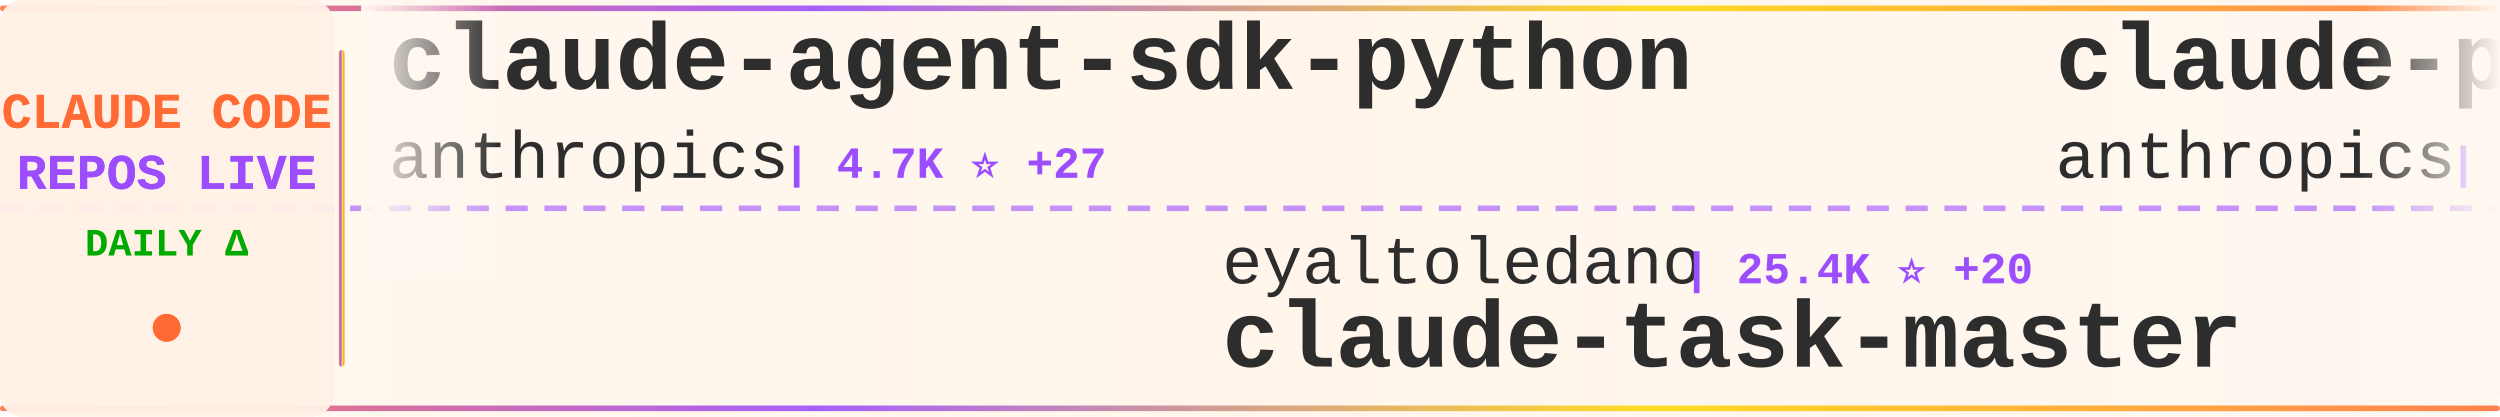
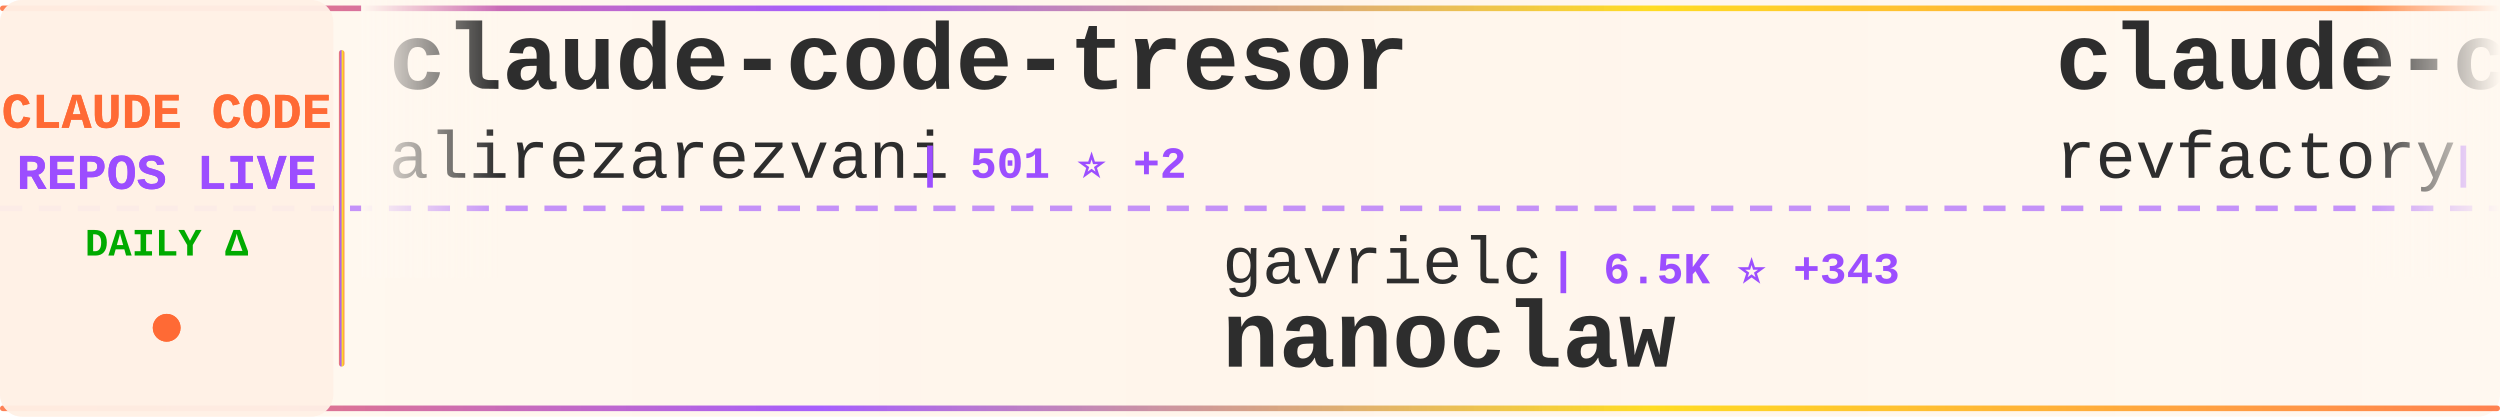
<svg xmlns="http://www.w3.org/2000/svg" width="900" height="150">
  <defs>
    <linearGradient id="tickerBg" x1="0%" y1="0%" x2="100%" y2="0%">
      <stop offset="0%" style="stop-color:#fff8f0;stop-opacity:0.98" />
      <stop offset="50%" style="stop-color:#fff5eb;stop-opacity:1" />
      <stop offset="100%" style="stop-color:#fff8f0;stop-opacity:0.98" />
    </linearGradient>
    <linearGradient id="borderGrad" x1="0%" y1="0%" x2="100%" y2="0%">
      <stop offset="0%" style="stop-color:#FF6B35;stop-opacity:0.85">
        <animate attributeName="stop-opacity" values="0.85;1;0.85" dur="2s" repeatCount="indefinite" />
      </stop>
      <stop offset="33%" style="stop-color:#9C4EFF;stop-opacity:0.9">
        <animate attributeName="stop-opacity" values="0.9;1;0.9" dur="2.2s" repeatCount="indefinite" />
      </stop>
      <stop offset="66%" style="stop-color:#FFD700;stop-opacity:0.85">
        <animate attributeName="stop-opacity" values="0.85;1;0.85" dur="1.8s" repeatCount="indefinite" />
      </stop>
      <stop offset="100%" style="stop-color:#FF6B35;stop-opacity:0.85">
        <animate attributeName="stop-opacity" values="0.85;1;0.85" dur="2s" repeatCount="indefinite" />
      </stop>
    </linearGradient>
    <filter id="textGlow">
      <feGaussianBlur stdDeviation="0.15" result="coloredBlur" />
      <feMerge>
        <feMergeNode in="coloredBlur" />
        <feMergeNode in="SourceGraphic" />
      </feMerge>
    </filter>
    <filter id="metricGlow">
      <feGaussianBlur stdDeviation="0.2" result="coloredBlur" />
      <feMerge>
        <feMergeNode in="coloredBlur" />
        <feMergeNode in="SourceGraphic" />
      </feMerge>
    </filter>
    <linearGradient id="leftFade" x1="0%" y1="0%" x2="100%" y2="0%">
      <stop offset="0%" style="stop-color:#fff8f0;stop-opacity:1" />
      <stop offset="100%" style="stop-color:#fff8f0;stop-opacity:0" />
    </linearGradient>
    <linearGradient id="rightFade" x1="0%" y1="0%" x2="100%" y2="0%">
      <stop offset="0%" style="stop-color:#fff8f0;stop-opacity:0" />
      <stop offset="100%" style="stop-color:#fff8f0;stop-opacity:1" />
    </linearGradient>
  </defs>
  <rect width="900" height="150" fill="url(#tickerBg)" rx="8" />
  <rect x="0" y="2" width="900" height="2" fill="url(#borderGrad)" rx="1" />
  <rect x="0" y="146" width="900" height="2" fill="url(#borderGrad)" rx="1" />
  <line x1="0" y1="75" x2="900" y2="75" stroke="#9C4EFF" stroke-width="2" stroke-dasharray="8 6" opacity="0.6" />
  <rect x="0" y="0" width="120" height="150" fill="#fff0e6" opacity="0.95" rx="8" />
  <text x="60" y="46" font-family="'Courier New', monospace" font-size="18" font-weight="bold" fill="#FF6B35" text-anchor="middle" filter="url(#textGlow)">
    CLAUDE CODE
  </text>
  <text x="60" y="68" font-family="'Courier New', monospace" font-size="18" font-weight="bold" fill="#9C4EFF" text-anchor="middle" filter="url(#textGlow)">
    REPOS LIVE
  </text>
  <text x="60" y="92" font-family="'Courier New', monospace" font-size="14" font-weight="bold" fill="#00aa00" text-anchor="middle">
    DAILY Δ
  </text>
  <circle cx="60" cy="118" r="5" fill="#FF6B35" filter="url(#metricGlow)">
    <animate attributeName="r" values="4;6;4" dur="1.5s" repeatCount="indefinite" />
    <animate attributeName="opacity" values="0.6;1;0.6" dur="1.5s" repeatCount="indefinite" />
  </circle>
  <rect x="122" y="18" width="2" height="114" fill="url(#borderGrad)" rx="1" />
  <clipPath id="tickerClip">
    <rect x="130" y="0" width="770" height="150" />
  </clipPath>
  <g clip-path="url(#tickerClip)">
    <g id="tickerItems">
      <animateTransform attributeName="transform" attributeType="XML" type="translate" from="0 0" to="-3000 0" dur="54s" repeatCount="indefinite" />
      <g transform="translate(0, 0)">
-         <text x="140" y="32" font-family="'Courier New', monospace" font-size="34" font-weight="bold" fill="#2d2d2d">claude-agent-sdk-python</text>
-         <text x="140" y="64" font-family="'Courier New', monospace" font-size="24" font-weight="normal" fill="#2d2d2d" opacity="1.0">anthropics</text>
-         <text x="282" y="64" font-family="'Courier New', monospace" font-size="16" font-weight="bold" fill="#9C4EFF"> | 4.7K ⭐ +27</text>
+         <text x="140" y="32" font-family="'Courier New', monospace" font-size="34" font-weight="bold" fill="#2d2d2d">claude-code-tresor</text>
+         <text x="140" y="64" font-family="'Courier New', monospace" font-size="24" font-weight="normal" fill="#2d2d2d" opacity="1.0">alirezarezvani</text>
+         <text x="330" y="64" font-family="'Courier New', monospace" font-size="16" font-weight="bold" fill="#9C4EFF"> | 501 ⭐ +2</text>
      </g>
      <g transform="translate(300, 0)">
-         <text x="140" y="102" font-family="'Courier New', monospace" font-size="24" font-weight="normal" fill="#2d2d2d" opacity="1.0">eyaltoledano</text>
-         <text x="306" y="102" font-family="'Courier New', monospace" font-size="16" font-weight="bold" fill="#9C4EFF"> | 25.4K ⭐ +20</text>
-         <text x="140" y="132" font-family="'Courier New', monospace" font-size="34" font-weight="bold" fill="#2d2d2d">claude-task-master</text>
+         <text x="140" y="102" font-family="'Courier New', monospace" font-size="24" font-weight="normal" fill="#2d2d2d" opacity="1.0">gavrielc</text>
+         <text x="258" y="102" font-family="'Courier New', monospace" font-size="16" font-weight="bold" fill="#9C4EFF"> | 6.5K ⭐ +343</text>
+         <text x="140" y="132" font-family="'Courier New', monospace" font-size="34" font-weight="bold" fill="#2d2d2d">nanoclaw</text>
      </g>
      <g transform="translate(600, 0)">
-         <text x="140" y="32" font-family="'Courier New', monospace" font-size="34" font-weight="bold" fill="#2d2d2d">claude-plugins-official</text>
-         <text x="140" y="64" font-family="'Courier New', monospace" font-size="24" font-weight="normal" fill="#2d2d2d" opacity="1.0">anthropics</text>
-         <text x="282" y="64" font-family="'Courier New', monospace" font-size="16" font-weight="bold" fill="#9C4EFF"> | 7.0K ⭐ +118</text>
+         <text x="140" y="32" font-family="'Courier New', monospace" font-size="34" font-weight="bold" fill="#2d2d2d">claude-code-mastering</text>
+         <text x="140" y="64" font-family="'Courier New', monospace" font-size="24" font-weight="normal" fill="#2d2d2d" opacity="1.0">revfactory</text>
+         <text x="282" y="64" font-family="'Courier New', monospace" font-size="16" font-weight="bold" fill="#9C4EFF"> | 753 ⭐</text>
      </g>
      <g transform="translate(900, 0)">
-         <text x="140" y="102" font-family="'Courier New', monospace" font-size="24" font-weight="normal" fill="#2d2d2d" opacity="1.0">carlvellotti</text>
-         <text x="306" y="102" font-family="'Courier New', monospace" font-size="16" font-weight="bold" fill="#9C4EFF"> | 615 ⭐ +168</text>
-         <text x="140" y="132" font-family="'Courier New', monospace" font-size="34" font-weight="bold" fill="#2d2d2d">claude-code-pm-course</text>
+         <text x="140" y="102" font-family="'Courier New', monospace" font-size="24" font-weight="normal" fill="#2d2d2d" opacity="1.0">ericbuess</text>
+         <text x="270" y="102" font-family="'Courier New', monospace" font-size="16" font-weight="bold" fill="#9C4EFF"> | 670 ⭐ +4</text>
+         <text x="140" y="132" font-family="'Courier New', monospace" font-size="34" font-weight="bold" fill="#2d2d2d">claude-code-docs</text>
      </g>
      <g transform="translate(1200, 0)">
-         <text x="140" y="32" font-family="'Courier New', monospace" font-size="34" font-weight="bold" fill="#2d2d2d">cc</text>
-         <text x="140" y="64" font-family="'Courier New', monospace" font-size="24" font-weight="normal" fill="#2d2d2d" opacity="1.0">kn1026</text>
-         <text x="234" y="64" font-family="'Courier New', monospace" font-size="16" font-weight="bold" fill="#9C4EFF"> | 703 ⭐</text>
+         <text x="140" y="32" font-family="'Courier New', monospace" font-size="34" font-weight="bold" fill="#2d2d2d">claude-code-action</text>
+         <text x="140" y="64" font-family="'Courier New', monospace" font-size="24" font-weight="normal" fill="#2d2d2d" opacity="1.0">anthropics</text>
+         <text x="282" y="64" font-family="'Courier New', monospace" font-size="16" font-weight="bold" fill="#9C4EFF"> | 5.6K ⭐ +19</text>
      </g>
      <g transform="translate(1500, 0)">
-         <text x="140" y="102" font-family="'Courier New', monospace" font-size="24" font-weight="normal" fill="#2d2d2d" opacity="1.0">lst97</text>
-         <text x="222" y="102" font-family="'Courier New', monospace" font-size="16" font-weight="bold" fill="#9C4EFF"> | 1.4K ⭐ +2</text>
-         <text x="140" y="132" font-family="'Courier New', monospace" font-size="34" font-weight="bold" fill="#2d2d2d">claude-code-sub-agents</text>
+         <text x="140" y="102" font-family="'Courier New', monospace" font-size="24" font-weight="normal" fill="#2d2d2d" opacity="1.0">zed-industries</text>
+         <text x="330" y="102" font-family="'Courier New', monospace" font-size="16" font-weight="bold" fill="#9C4EFF"> | 902 ⭐ +4</text>
+         <text x="140" y="132" font-family="'Courier New', monospace" font-size="34" font-weight="bold" fill="#2d2d2d">claude-code-acp</text>
      </g>
      <g transform="translate(1800, 0)">
-         <text x="140" y="32" font-family="'Courier New', monospace" font-size="34" font-weight="bold" fill="#2d2d2d">claude-code-router</text>
-         <text x="140" y="64" font-family="'Courier New', monospace" font-size="24" font-weight="normal" fill="#2d2d2d" opacity="1.0">musistudio</text>
-         <text x="282" y="64" font-family="'Courier New', monospace" font-size="16" font-weight="bold" fill="#9C4EFF"> | 27.5K ⭐ +62</text>
+         <text x="140" y="32" font-family="'Courier New', monospace" font-size="34" font-weight="bold" fill="#2d2d2d">claude-code-guide</text>
+         <text x="140" y="64" font-family="'Courier New', monospace" font-size="24" font-weight="normal" fill="#2d2d2d" opacity="1.0">zebbern</text>
+         <text x="246" y="64" font-family="'Courier New', monospace" font-size="16" font-weight="bold" fill="#9C4EFF"> | 3.3K ⭐ +19</text>
      </g>
      <g transform="translate(2100, 0)">
-         <text x="140" y="102" font-family="'Courier New', monospace" font-size="24" font-weight="normal" fill="#2d2d2d" opacity="1.0">simonw</text>
-         <text x="234" y="102" font-family="'Courier New', monospace" font-size="16" font-weight="bold" fill="#9C4EFF"> | 975 ⭐ +3</text>
-         <text x="140" y="132" font-family="'Courier New', monospace" font-size="34" font-weight="bold" fill="#2d2d2d">claude-code-transcripts</text>
+         <text x="140" y="102" font-family="'Courier New', monospace" font-size="24" font-weight="normal" fill="#2d2d2d" opacity="1.0">centminmod</text>
+         <text x="282" y="102" font-family="'Courier New', monospace" font-size="16" font-weight="bold" fill="#9C4EFF"> | 1.8K ⭐ +14</text>
+         <text x="140" y="132" font-family="'Courier New', monospace" font-size="34" font-weight="bold" fill="#2d2d2d">my-claude-code-setup</text>
      </g>
      <g transform="translate(2400, 0)">
-         <text x="140" y="32" font-family="'Courier New', monospace" font-size="34" font-weight="bold" fill="#2d2d2d">claude-code-base-action</text>
-         <text x="140" y="64" font-family="'Courier New', monospace" font-size="24" font-weight="normal" fill="#2d2d2d" opacity="1.0">anthropics</text>
-         <text x="282" y="64" font-family="'Courier New', monospace" font-size="16" font-weight="bold" fill="#9C4EFF"> | 570 ⭐ +1</text>
+         <text x="140" y="32" font-family="'Courier New', monospace" font-size="34" font-weight="bold" fill="#2d2d2d">claude-code-guide</text>
+         <text x="140" y="64" font-family="'Courier New', monospace" font-size="24" font-weight="normal" fill="#2d2d2d" opacity="1.0">Cranot</text>
+         <text x="234" y="64" font-family="'Courier New', monospace" font-size="16" font-weight="bold" fill="#9C4EFF"> | 2.3K ⭐ +4</text>
      </g>
      <g transform="translate(2700, 0)">
-         <text x="140" y="102" font-family="'Courier New', monospace" font-size="24" font-weight="normal" fill="#2d2d2d" opacity="1.0">ghuntley</text>
-         <text x="258" y="102" font-family="'Courier New', monospace" font-size="16" font-weight="bold" fill="#9C4EFF"> | 831 ⭐ +1</text>
-         <text x="140" y="132" font-family="'Courier New', monospace" font-size="34" font-weight="bold" fill="#2d2d2d">claude-code-source-code-...</text>
+         <text x="140" y="102" font-family="'Courier New', monospace" font-size="24" font-weight="normal" fill="#2d2d2d" opacity="1.0">OneRedOak</text>
+         <text x="270" y="102" font-family="'Courier New', monospace" font-size="16" font-weight="bold" fill="#9C4EFF"> | 3.6K ⭐ +7</text>
+         <text x="140" y="132" font-family="'Courier New', monospace" font-size="34" font-weight="bold" fill="#2d2d2d">claude-code-workflows</text>
      </g>
      <g transform="translate(3000, 0)">
-         <text x="140" y="32" font-family="'Courier New', monospace" font-size="34" font-weight="bold" fill="#2d2d2d">claude-agent-sdk-python</text>
-         <text x="140" y="64" font-family="'Courier New', monospace" font-size="24" font-weight="normal" fill="#2d2d2d" opacity="1.0">anthropics</text>
-         <text x="282" y="64" font-family="'Courier New', monospace" font-size="16" font-weight="bold" fill="#9C4EFF"> | 4.7K ⭐ +27</text>
+         <text x="140" y="32" font-family="'Courier New', monospace" font-size="34" font-weight="bold" fill="#2d2d2d">claude-code-tresor</text>
+         <text x="140" y="64" font-family="'Courier New', monospace" font-size="24" font-weight="normal" fill="#2d2d2d" opacity="1.0">alirezarezvani</text>
+         <text x="330" y="64" font-family="'Courier New', monospace" font-size="16" font-weight="bold" fill="#9C4EFF"> | 501 ⭐ +2</text>
      </g>
      <g transform="translate(3300, 0)">
-         <text x="140" y="102" font-family="'Courier New', monospace" font-size="24" font-weight="normal" fill="#2d2d2d" opacity="1.0">eyaltoledano</text>
-         <text x="306" y="102" font-family="'Courier New', monospace" font-size="16" font-weight="bold" fill="#9C4EFF"> | 25.4K ⭐ +20</text>
-         <text x="140" y="132" font-family="'Courier New', monospace" font-size="34" font-weight="bold" fill="#2d2d2d">claude-task-master</text>
+         <text x="140" y="102" font-family="'Courier New', monospace" font-size="24" font-weight="normal" fill="#2d2d2d" opacity="1.0">gavrielc</text>
+         <text x="258" y="102" font-family="'Courier New', monospace" font-size="16" font-weight="bold" fill="#9C4EFF"> | 6.5K ⭐ +343</text>
+         <text x="140" y="132" font-family="'Courier New', monospace" font-size="34" font-weight="bold" fill="#2d2d2d">nanoclaw</text>
      </g>
      <g transform="translate(3600, 0)">
-         <text x="140" y="32" font-family="'Courier New', monospace" font-size="34" font-weight="bold" fill="#2d2d2d">claude-plugins-official</text>
-         <text x="140" y="64" font-family="'Courier New', monospace" font-size="24" font-weight="normal" fill="#2d2d2d" opacity="1.0">anthropics</text>
-         <text x="282" y="64" font-family="'Courier New', monospace" font-size="16" font-weight="bold" fill="#9C4EFF"> | 7.0K ⭐ +118</text>
+         <text x="140" y="32" font-family="'Courier New', monospace" font-size="34" font-weight="bold" fill="#2d2d2d">claude-code-mastering</text>
+         <text x="140" y="64" font-family="'Courier New', monospace" font-size="24" font-weight="normal" fill="#2d2d2d" opacity="1.0">revfactory</text>
+         <text x="282" y="64" font-family="'Courier New', monospace" font-size="16" font-weight="bold" fill="#9C4EFF"> | 753 ⭐</text>
      </g>
      <g transform="translate(3900, 0)">
-         <text x="140" y="102" font-family="'Courier New', monospace" font-size="24" font-weight="normal" fill="#2d2d2d" opacity="1.0">carlvellotti</text>
-         <text x="306" y="102" font-family="'Courier New', monospace" font-size="16" font-weight="bold" fill="#9C4EFF"> | 615 ⭐ +168</text>
-         <text x="140" y="132" font-family="'Courier New', monospace" font-size="34" font-weight="bold" fill="#2d2d2d">claude-code-pm-course</text>
+         <text x="140" y="102" font-family="'Courier New', monospace" font-size="24" font-weight="normal" fill="#2d2d2d" opacity="1.0">ericbuess</text>
+         <text x="270" y="102" font-family="'Courier New', monospace" font-size="16" font-weight="bold" fill="#9C4EFF"> | 670 ⭐ +4</text>
+         <text x="140" y="132" font-family="'Courier New', monospace" font-size="34" font-weight="bold" fill="#2d2d2d">claude-code-docs</text>
      </g>
    </g>
  </g>
  <rect x="130" y="0" width="50" height="100" fill="url(#leftFade)" />
  <rect x="850" y="0" width="50" height="100" fill="url(#rightFade)" />
</svg>
